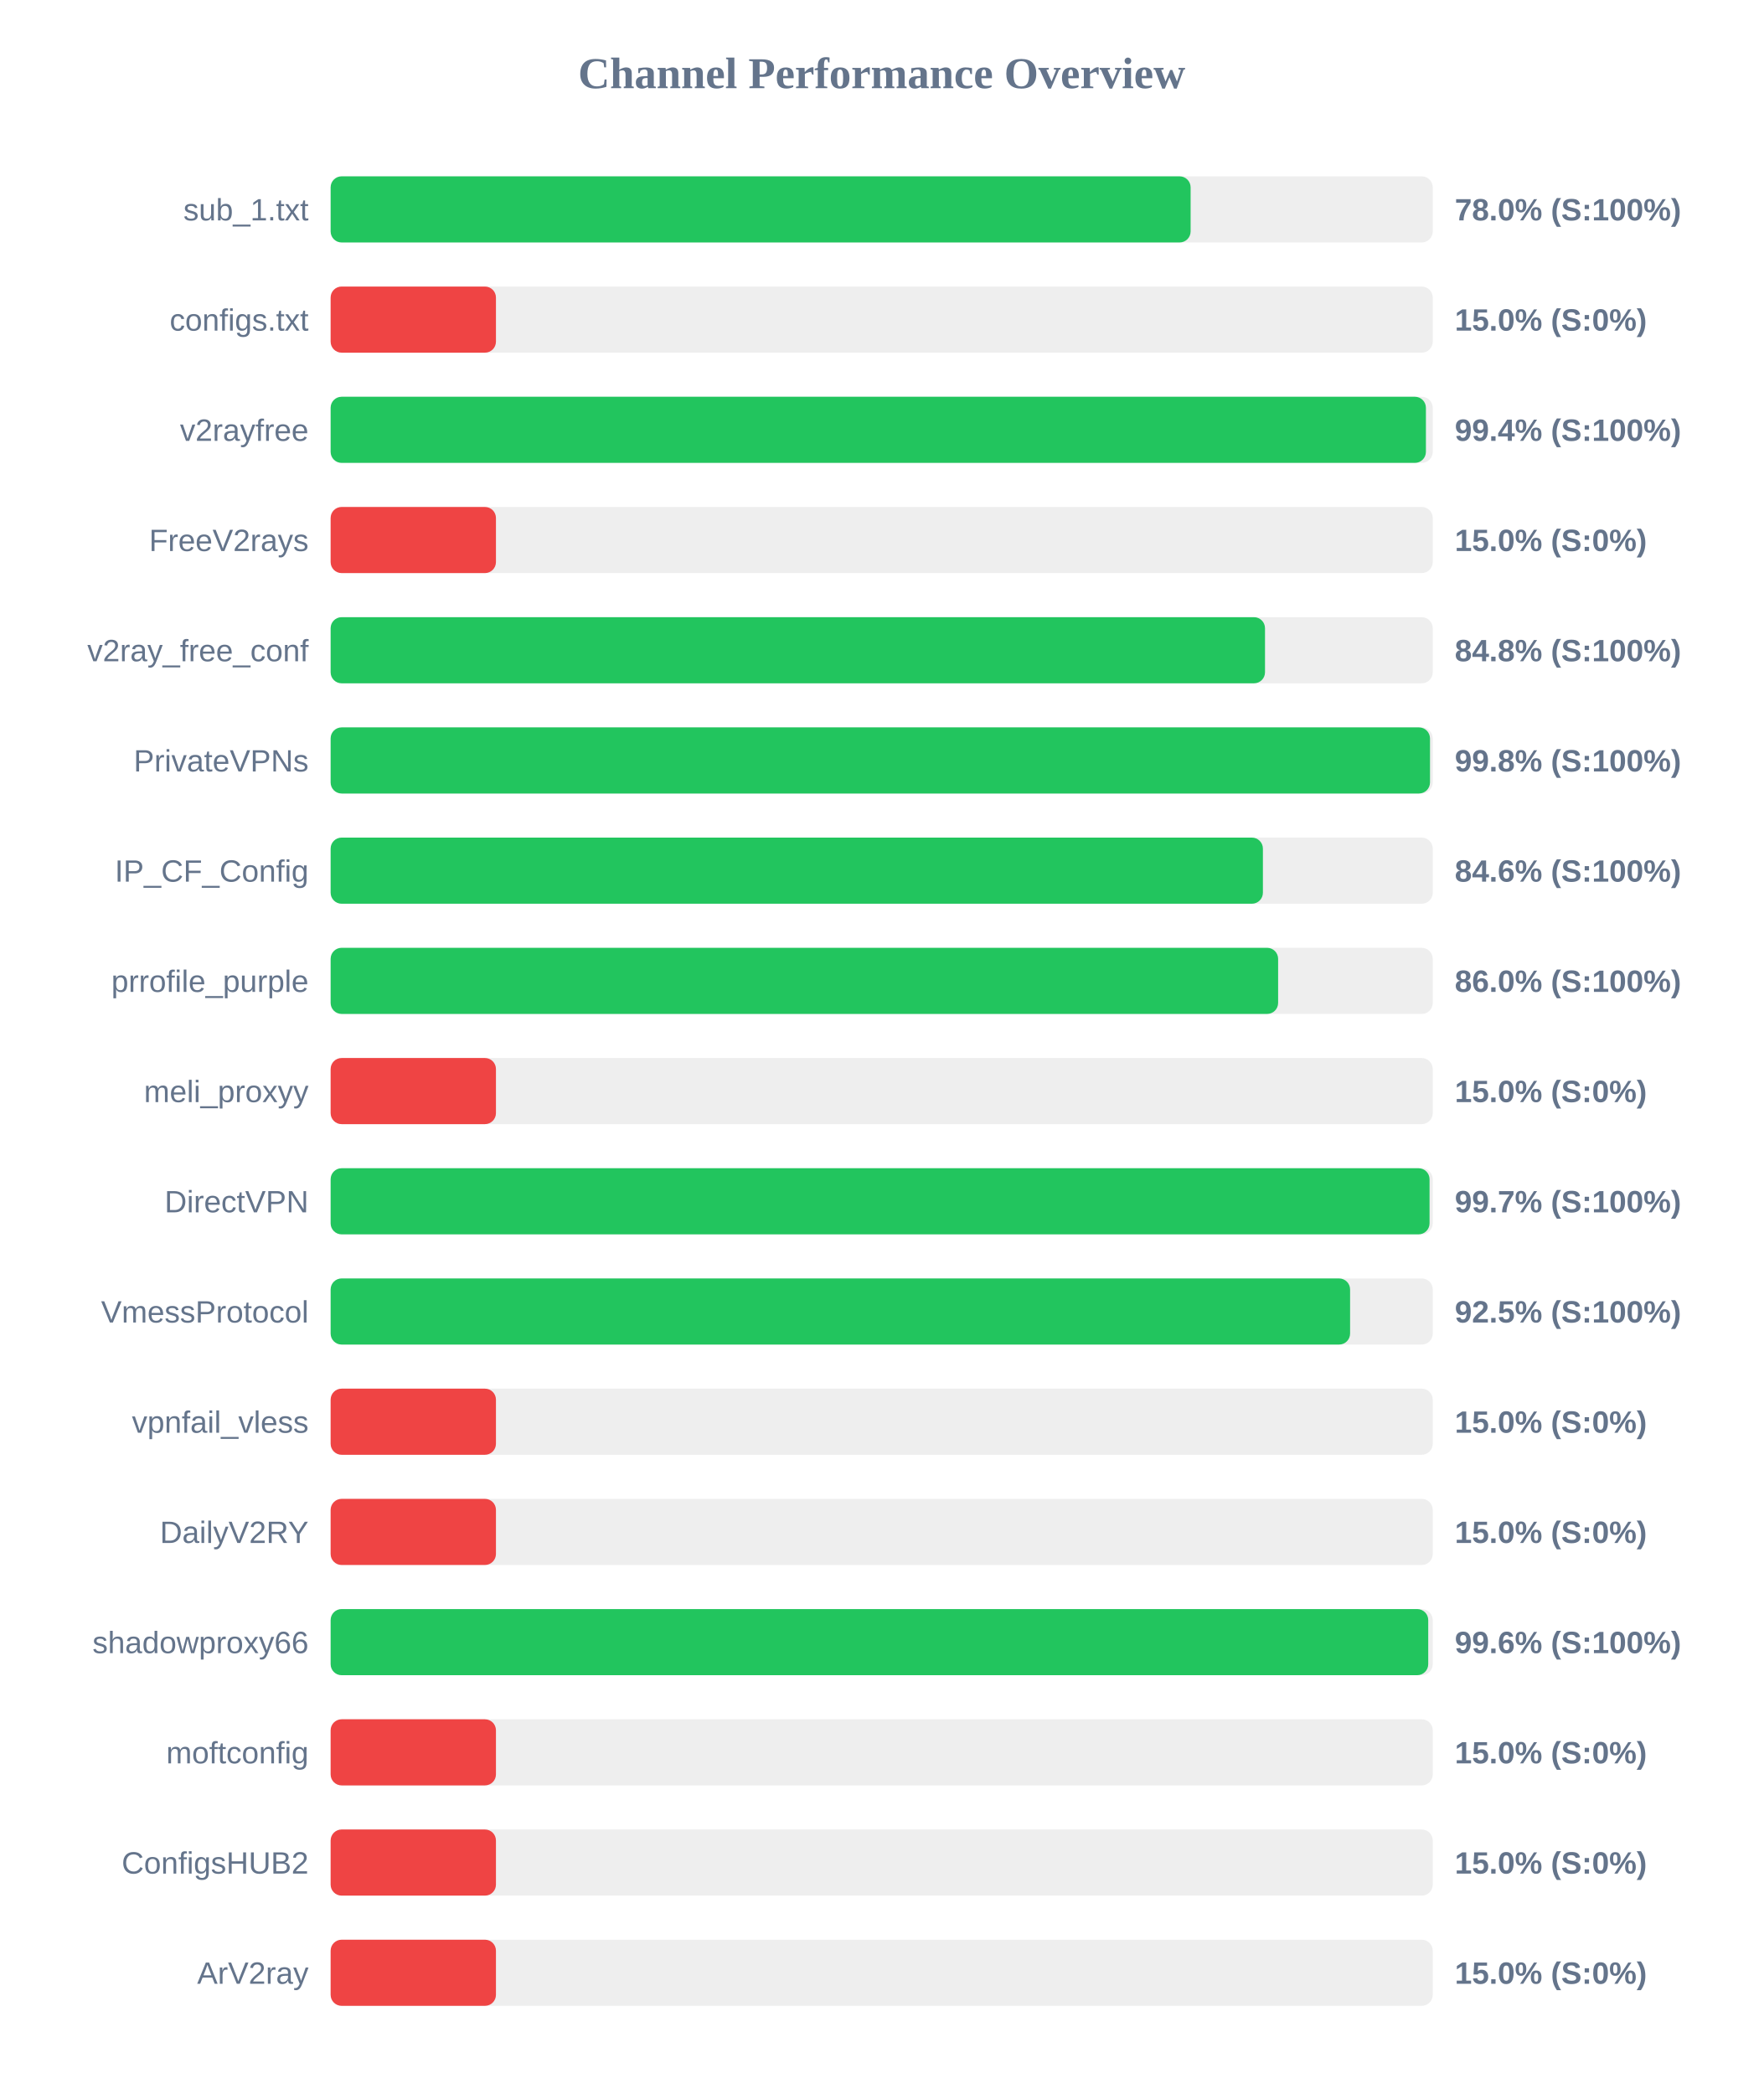
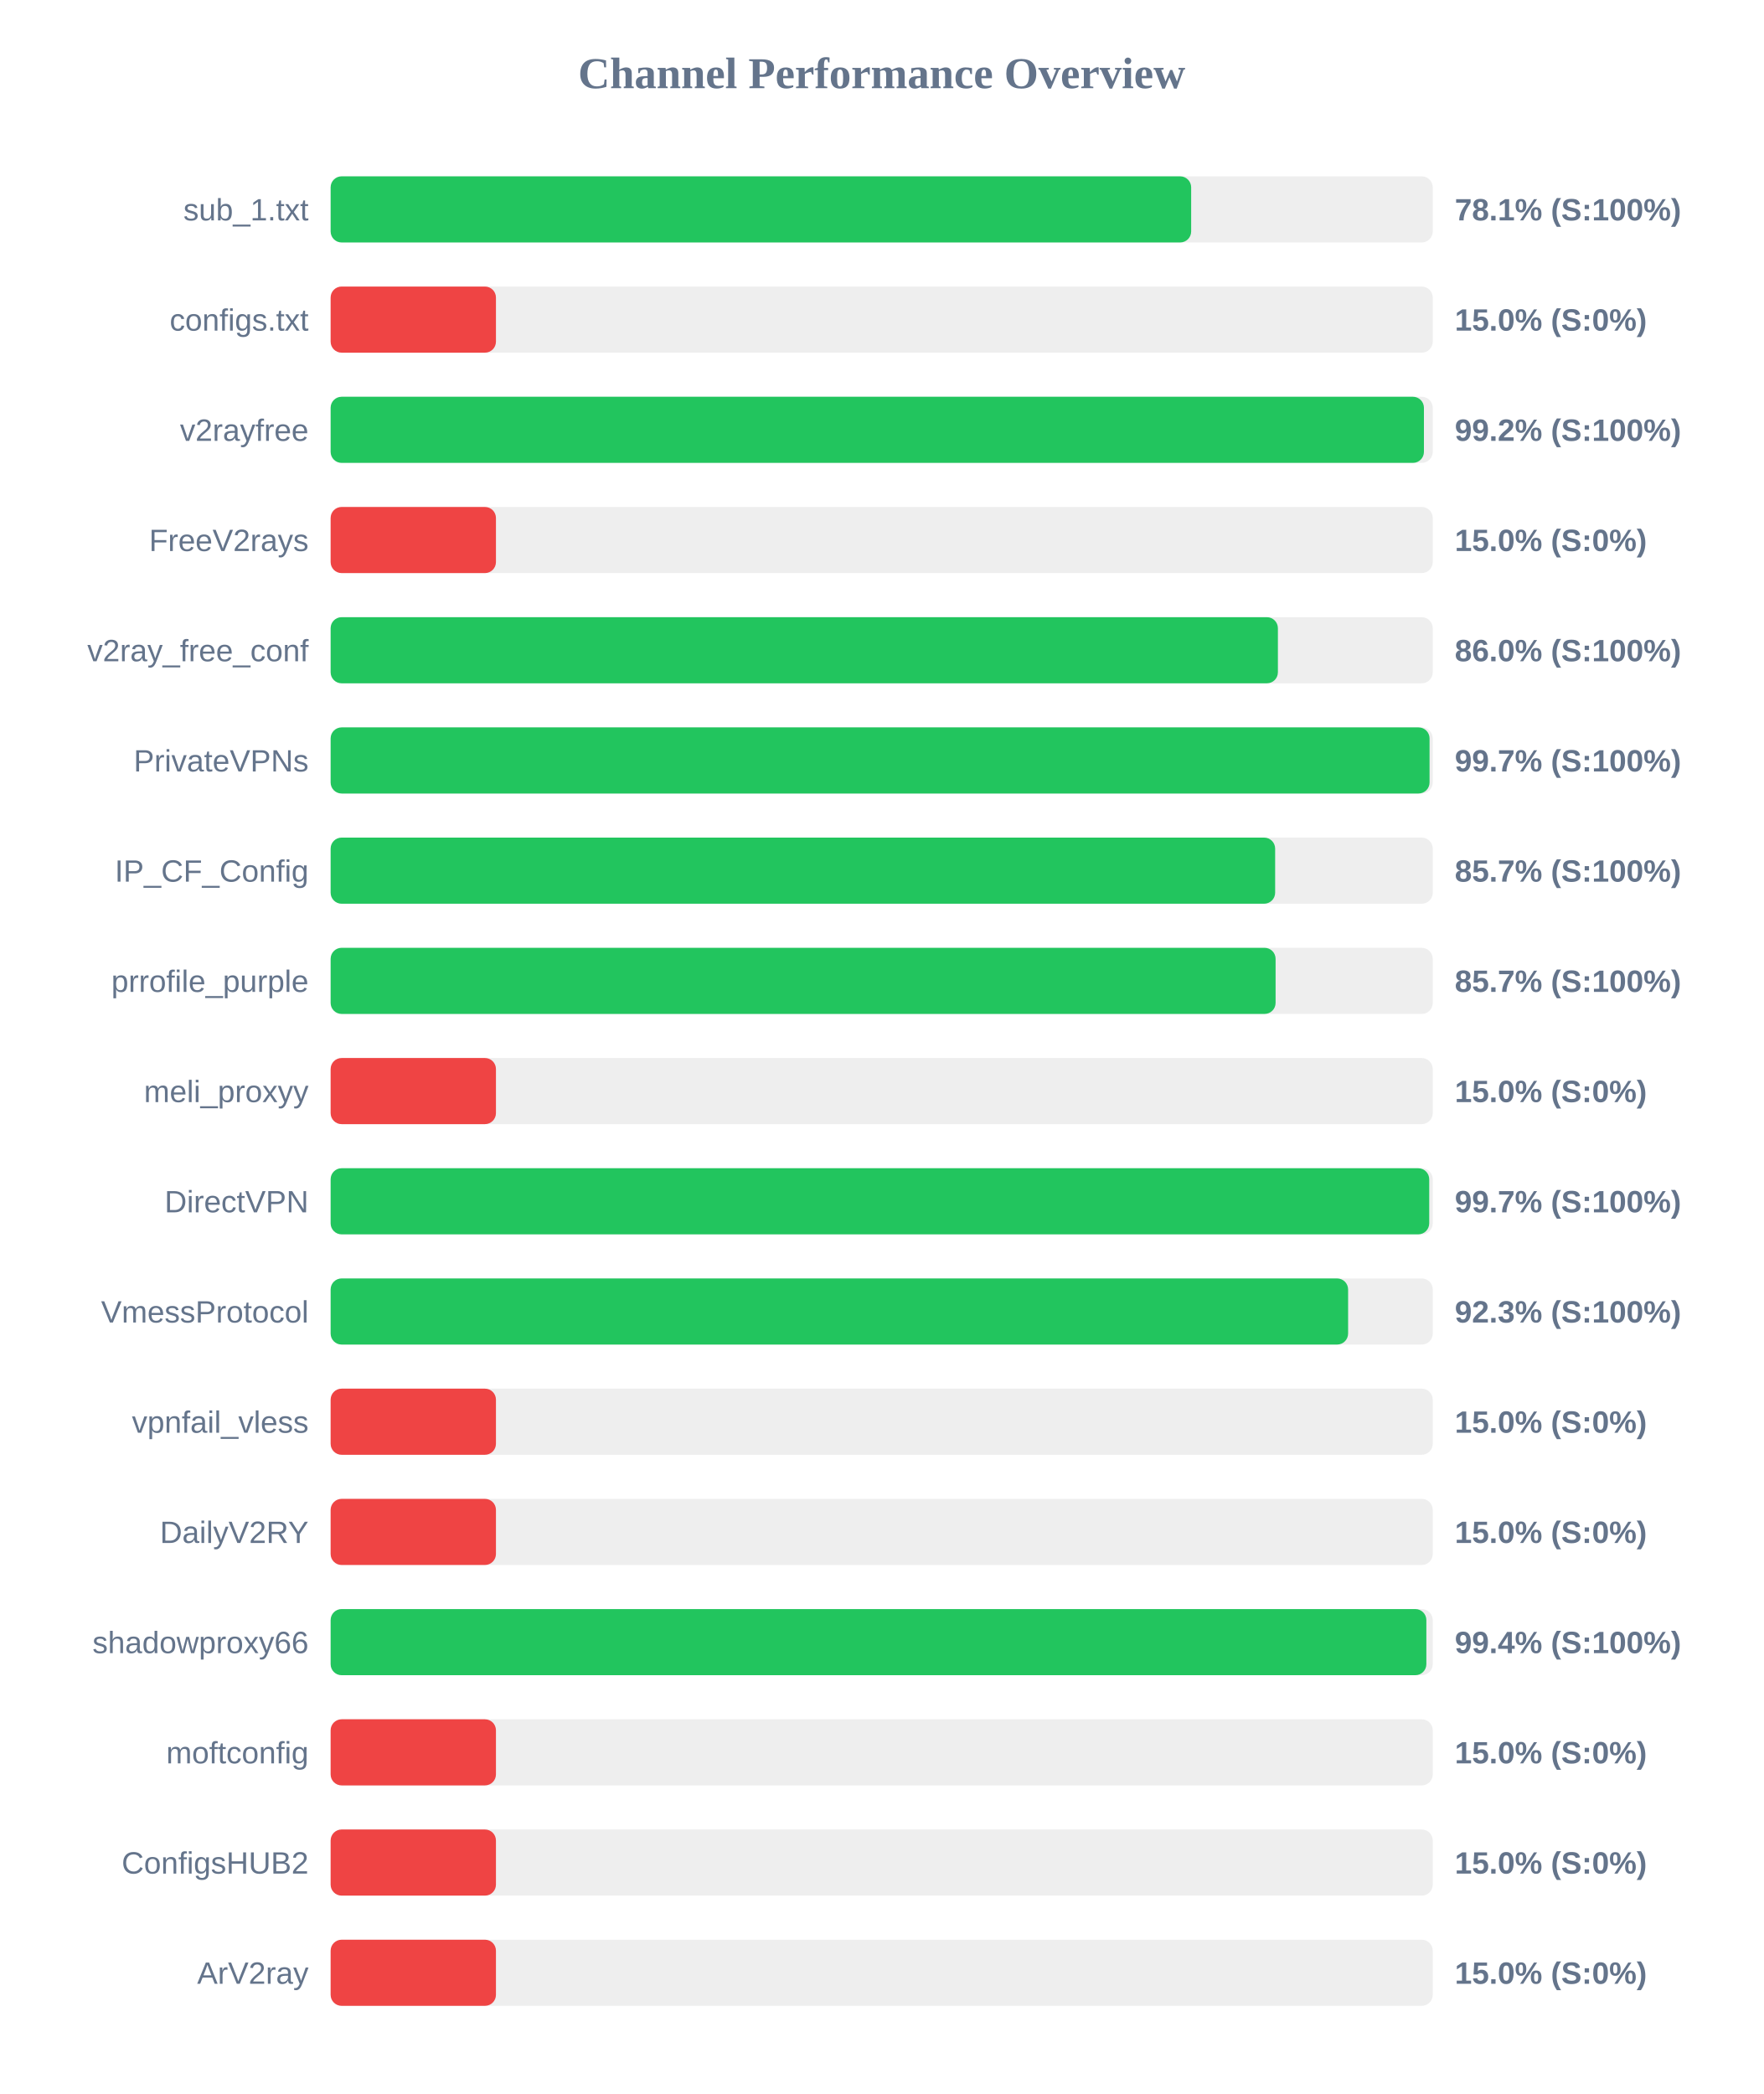
<svg xmlns="http://www.w3.org/2000/svg" width="800" height="950" version="1.1">
  <style>
        .row { font: 14px Arial; fill: #64748b; }
        .score { font: bold 14px Arial; fill: #64748b; }
    </style>
  <text x="400" y="40" text-anchor="middle" font-size="20px" font-weight="bold" fill="#64748b">Channel Performance Overview</text>
  <rect x="150" y="80" width="500" height="30" fill="#eee" rx="5" />
-   <rect x="150" y="80" width="390.15" height="30" fill="#22c55e" rx="5" />
+   <rect x="150" y="80" width="390.4" height="30" fill="#22c55e" rx="5" />
  <text x="140" y="100" text-anchor="end" class="row">sub_1.txt</text>
-   <text x="660" y="100" text-anchor="start" class="score">78.0% (S:100%)</text>
+   <text x="660" y="100" text-anchor="start" class="score">78.1% (S:100%)</text>
  <rect x="150" y="130" width="500" height="30" fill="#eee" rx="5" />
  <rect x="150" y="130" width="75.0" height="30" fill="#ef4444" rx="5" />
  <text x="140" y="150" text-anchor="end" class="row">configs.txt</text>
  <text x="660" y="150" text-anchor="start" class="score">15.0% (S:0%)</text>
  <rect x="150" y="180" width="500" height="30" fill="#eee" rx="5" />
-   <rect x="150" y="180" width="496.9" height="30" fill="#22c55e" rx="5" />
+   <rect x="150" y="180" width="496.0" height="30" fill="#22c55e" rx="5" />
  <text x="140" y="200" text-anchor="end" class="row">v2rayfree</text>
-   <text x="660" y="200" text-anchor="start" class="score">99.4% (S:100%)</text>
+   <text x="660" y="200" text-anchor="start" class="score">99.2% (S:100%)</text>
  <rect x="150" y="230" width="500" height="30" fill="#eee" rx="5" />
  <rect x="150" y="230" width="75.0" height="30" fill="#ef4444" rx="5" />
  <text x="140" y="250" text-anchor="end" class="row">FreeV2rays</text>
  <text x="660" y="250" text-anchor="start" class="score">15.0% (S:0%)</text>
  <rect x="150" y="280" width="500" height="30" fill="#eee" rx="5" />
-   <rect x="150" y="280" width="423.9" height="30" fill="#22c55e" rx="5" />
+   <rect x="150" y="280" width="429.75" height="30" fill="#22c55e" rx="5" />
  <text x="140" y="300" text-anchor="end" class="row">v2ray_free_conf</text>
-   <text x="660" y="300" text-anchor="start" class="score">84.8% (S:100%)</text>
+   <text x="660" y="300" text-anchor="start" class="score">86.0% (S:100%)</text>
  <rect x="150" y="330" width="500" height="30" fill="#eee" rx="5" />
-   <rect x="150" y="330" width="498.75" height="30" fill="#22c55e" rx="5" />
+   <rect x="150" y="330" width="498.55" height="30" fill="#22c55e" rx="5" />
  <text x="140" y="350" text-anchor="end" class="row">PrivateVPNs</text>
-   <text x="660" y="350" text-anchor="start" class="score">99.8% (S:100%)</text>
+   <text x="660" y="350" text-anchor="start" class="score">99.7% (S:100%)</text>
  <rect x="150" y="380" width="500" height="30" fill="#eee" rx="5" />
-   <rect x="150" y="380" width="422.95" height="30" fill="#22c55e" rx="5" />
+   <rect x="150" y="380" width="428.5" height="30" fill="#22c55e" rx="5" />
  <text x="140" y="400" text-anchor="end" class="row">IP_CF_Config</text>
-   <text x="660" y="400" text-anchor="start" class="score">84.6% (S:100%)</text>
+   <text x="660" y="400" text-anchor="start" class="score">85.7% (S:100%)</text>
  <rect x="150" y="430" width="500" height="30" fill="#eee" rx="5" />
-   <rect x="150" y="430" width="429.85" height="30" fill="#22c55e" rx="5" />
+   <rect x="150" y="430" width="428.7" height="30" fill="#22c55e" rx="5" />
  <text x="140" y="450" text-anchor="end" class="row">prrofile_purple</text>
-   <text x="660" y="450" text-anchor="start" class="score">86.0% (S:100%)</text>
+   <text x="660" y="450" text-anchor="start" class="score">85.7% (S:100%)</text>
  <rect x="150" y="480" width="500" height="30" fill="#eee" rx="5" />
  <rect x="150" y="480" width="75.0" height="30" fill="#ef4444" rx="5" />
  <text x="140" y="500" text-anchor="end" class="row">meli_proxyy</text>
  <text x="660" y="500" text-anchor="start" class="score">15.0% (S:0%)</text>
  <rect x="150" y="530" width="500" height="30" fill="#eee" rx="5" />
-   <rect x="150" y="530" width="498.55" height="30" fill="#22c55e" rx="5" />
+   <rect x="150" y="530" width="498.4" height="30" fill="#22c55e" rx="5" />
  <text x="140" y="550" text-anchor="end" class="row">DirectVPN</text>
  <text x="660" y="550" text-anchor="start" class="score">99.7% (S:100%)</text>
  <rect x="150" y="580" width="500" height="30" fill="#eee" rx="5" />
-   <rect x="150" y="580" width="462.5" height="30" fill="#22c55e" rx="5" />
+   <rect x="150" y="580" width="461.6" height="30" fill="#22c55e" rx="5" />
  <text x="140" y="600" text-anchor="end" class="row">VmessProtocol</text>
-   <text x="660" y="600" text-anchor="start" class="score">92.5% (S:100%)</text>
+   <text x="660" y="600" text-anchor="start" class="score">92.3% (S:100%)</text>
  <rect x="150" y="630" width="500" height="30" fill="#eee" rx="5" />
  <rect x="150" y="630" width="75.0" height="30" fill="#ef4444" rx="5" />
  <text x="140" y="650" text-anchor="end" class="row">vpnfail_vless</text>
  <text x="660" y="650" text-anchor="start" class="score">15.0% (S:0%)</text>
  <rect x="150" y="680" width="500" height="30" fill="#eee" rx="5" />
  <rect x="150" y="680" width="75.0" height="30" fill="#ef4444" rx="5" />
  <text x="140" y="700" text-anchor="end" class="row">DailyV2RY</text>
  <text x="660" y="700" text-anchor="start" class="score">15.0% (S:0%)</text>
  <rect x="150" y="730" width="500" height="30" fill="#eee" rx="5" />
-   <rect x="150" y="730" width="497.95" height="30" fill="#22c55e" rx="5" />
+   <rect x="150" y="730" width="497.1" height="30" fill="#22c55e" rx="5" />
  <text x="140" y="750" text-anchor="end" class="row">shadowproxy66</text>
-   <text x="660" y="750" text-anchor="start" class="score">99.6% (S:100%)</text>
+   <text x="660" y="750" text-anchor="start" class="score">99.4% (S:100%)</text>
  <rect x="150" y="780" width="500" height="30" fill="#eee" rx="5" />
  <rect x="150" y="780" width="75.0" height="30" fill="#ef4444" rx="5" />
  <text x="140" y="800" text-anchor="end" class="row">moftconfig</text>
  <text x="660" y="800" text-anchor="start" class="score">15.0% (S:0%)</text>
  <rect x="150" y="830" width="500" height="30" fill="#eee" rx="5" />
  <rect x="150" y="830" width="75.0" height="30" fill="#ef4444" rx="5" />
  <text x="140" y="850" text-anchor="end" class="row">ConfigsHUB2</text>
  <text x="660" y="850" text-anchor="start" class="score">15.0% (S:0%)</text>
  <rect x="150" y="880" width="500" height="30" fill="#eee" rx="5" />
  <rect x="150" y="880" width="75.0" height="30" fill="#ef4444" rx="5" />
  <text x="140" y="900" text-anchor="end" class="row">ArV2ray</text>
  <text x="660" y="900" text-anchor="start" class="score">15.0% (S:0%)</text>
</svg>
